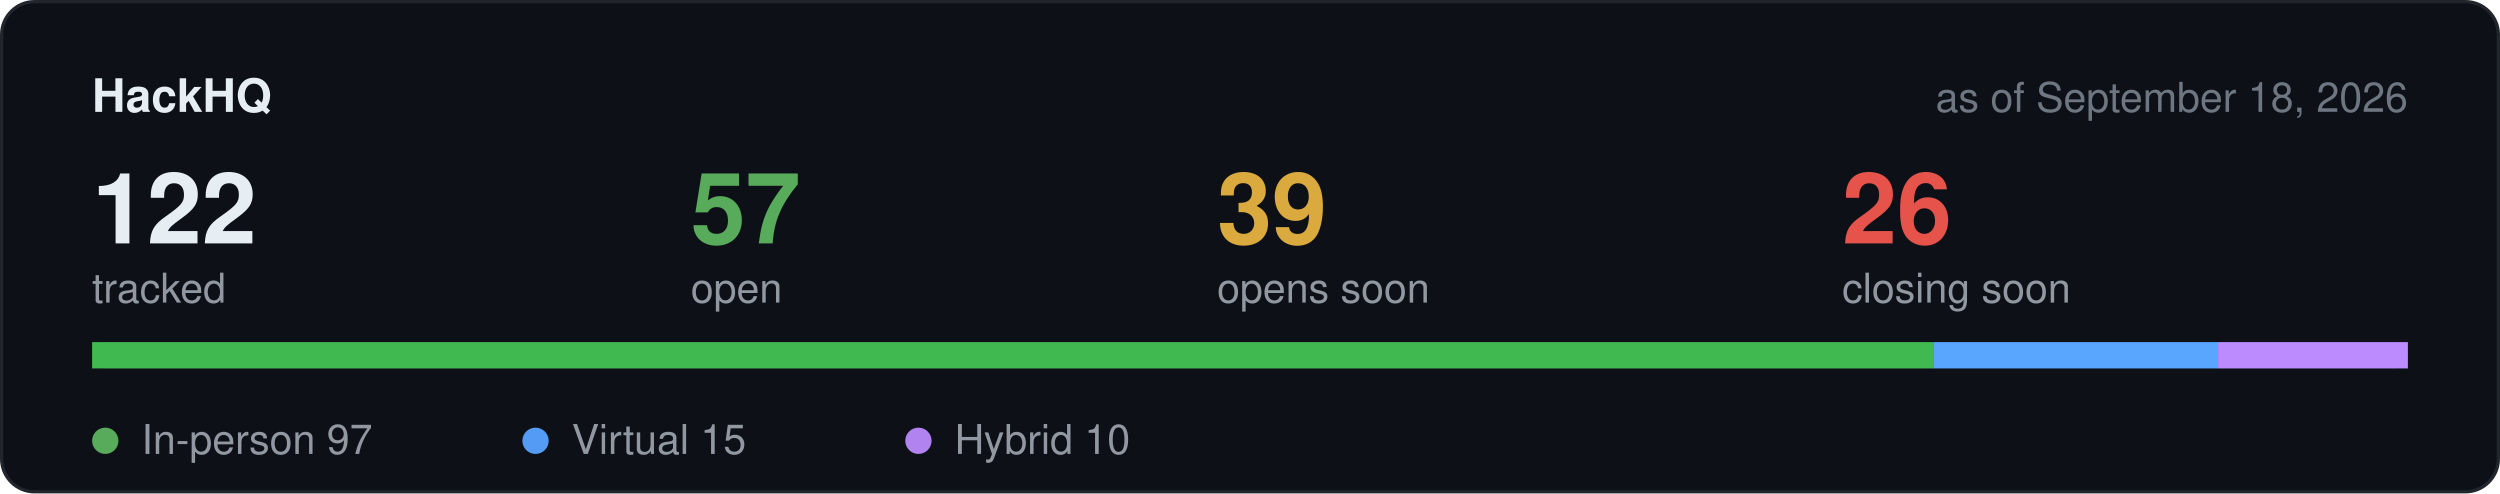
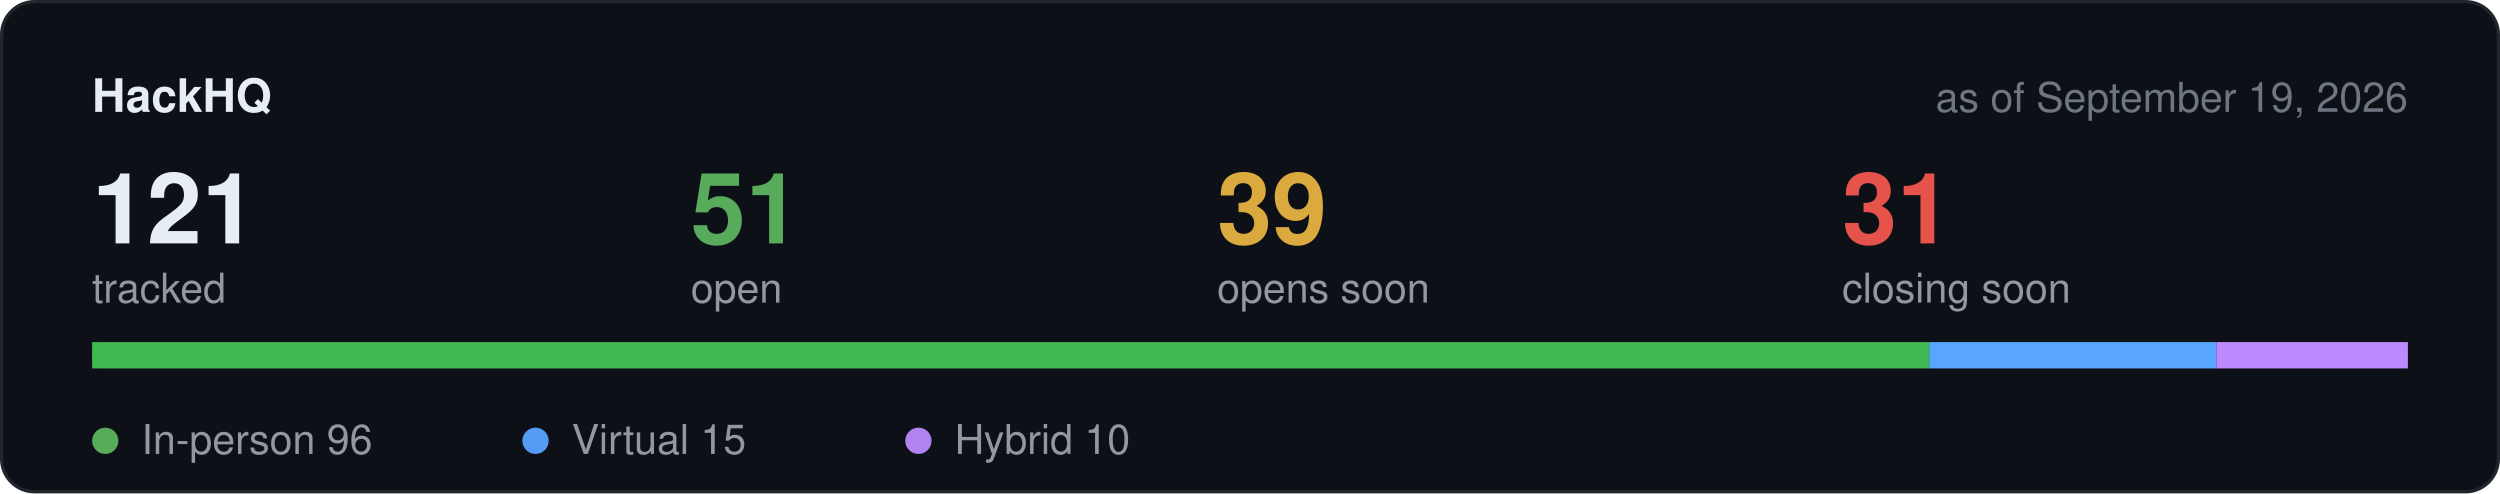
<svg xmlns="http://www.w3.org/2000/svg" width="760" height="150" viewBox="0 0 760 150" role="img" aria-label="Hackathon stats">
  <rect x="0.5" y="0.5" width="759" height="149" rx="10" fill="#0d1117" stroke="#21262d" />
  <text x="28" y="34" font-family="-apple-system,BlinkMacSystemFont,Segoe UI,Helvetica,Arial,sans-serif" font-size="14" font-weight="600" fill="#e6edf3">HackHQ</text>
-   <text x="732" y="34" text-anchor="end" font-family="-apple-system,BlinkMacSystemFont,Segoe UI,Helvetica,Arial,sans-serif" font-size="12.5" fill="#6e7681">as of September 18, 2026</text>
-   <text x="28" y="74" font-family="-apple-system,BlinkMacSystemFont,Segoe UI,Helvetica,Arial,sans-serif" font-size="30" font-weight="600" fill="#e6edf3">122</text>
+   <text x="732" y="34" text-anchor="end" font-family="-apple-system,BlinkMacSystemFont,Segoe UI,Helvetica,Arial,sans-serif" font-size="12.5" fill="#6e7681">as of September 19, 2026</text>
+   <text x="28" y="74" font-family="-apple-system,BlinkMacSystemFont,Segoe UI,Helvetica,Arial,sans-serif" font-size="30" font-weight="600" fill="#e6edf3">121</text>
  <text x="28" y="92" font-family="-apple-system,BlinkMacSystemFont,Segoe UI,Helvetica,Arial,sans-serif" font-size="12.5" fill="#9198a1">tracked</text>
-   <text x="210" y="74" font-family="-apple-system,BlinkMacSystemFont,Segoe UI,Helvetica,Arial,sans-serif" font-size="30" font-weight="600" fill="#57ab5a">57</text>
+   <text x="210" y="74" font-family="-apple-system,BlinkMacSystemFont,Segoe UI,Helvetica,Arial,sans-serif" font-size="30" font-weight="600" fill="#57ab5a">51</text>
  <text x="210" y="92" font-family="-apple-system,BlinkMacSystemFont,Segoe UI,Helvetica,Arial,sans-serif" font-size="12.5" fill="#9198a1">open</text>
  <text x="370" y="74" font-family="-apple-system,BlinkMacSystemFont,Segoe UI,Helvetica,Arial,sans-serif" font-size="30" font-weight="600" fill="#daaa3f">39</text>
  <text x="370" y="92" font-family="-apple-system,BlinkMacSystemFont,Segoe UI,Helvetica,Arial,sans-serif" font-size="12.5" fill="#9198a1">opens soon</text>
-   <text x="560" y="74" font-family="-apple-system,BlinkMacSystemFont,Segoe UI,Helvetica,Arial,sans-serif" font-size="30" font-weight="600" fill="#e5534b">26</text>
+   <text x="560" y="74" font-family="-apple-system,BlinkMacSystemFont,Segoe UI,Helvetica,Arial,sans-serif" font-size="30" font-weight="600" fill="#e5534b">31</text>
  <text x="560" y="92" font-family="-apple-system,BlinkMacSystemFont,Segoe UI,Helvetica,Arial,sans-serif" font-size="12.5" fill="#9198a1">closing soon</text>
  <rect x="28" y="104" width="704" height="8" rx="4" fill="#21262d" />
-   <rect x="28.0" y="104" width="559.7" height="8" fill="#3fb950" />
-   <rect x="587.7" y="104" width="86.6" height="8" fill="#58a6ff" />
-   <rect x="674.3" y="104" width="57.7" height="8" fill="#bc8cff" />
+   <rect x="28.0" y="104" width="558.5" height="8" fill="#3fb950" />
+   <rect x="586.5" y="104" width="87.3" height="8" fill="#58a6ff" />
+   <rect x="673.8" y="104" width="58.2" height="8" fill="#bc8cff" />
  <circle cx="32" cy="134" r="4" fill="#57ab5a" />
-   <text x="43" y="138" font-family="-apple-system,BlinkMacSystemFont,Segoe UI,Helvetica,Arial,sans-serif" font-size="12.5" fill="#9198a1">In-person 97</text>
+   <text x="43" y="138" font-family="-apple-system,BlinkMacSystemFont,Segoe UI,Helvetica,Arial,sans-serif" font-size="12.5" fill="#9198a1">In-person 96</text>
  <circle cx="162.8" cy="134" r="4" fill="#539bf5" />
  <text x="173.8" y="138" font-family="-apple-system,BlinkMacSystemFont,Segoe UI,Helvetica,Arial,sans-serif" font-size="12.5" fill="#9198a1">Virtual 15</text>
  <circle cx="279.2" cy="134" r="4" fill="#b083f0" />
  <text x="290.2" y="138" font-family="-apple-system,BlinkMacSystemFont,Segoe UI,Helvetica,Arial,sans-serif" font-size="12.5" fill="#9198a1">Hybrid 10</text>
</svg>
